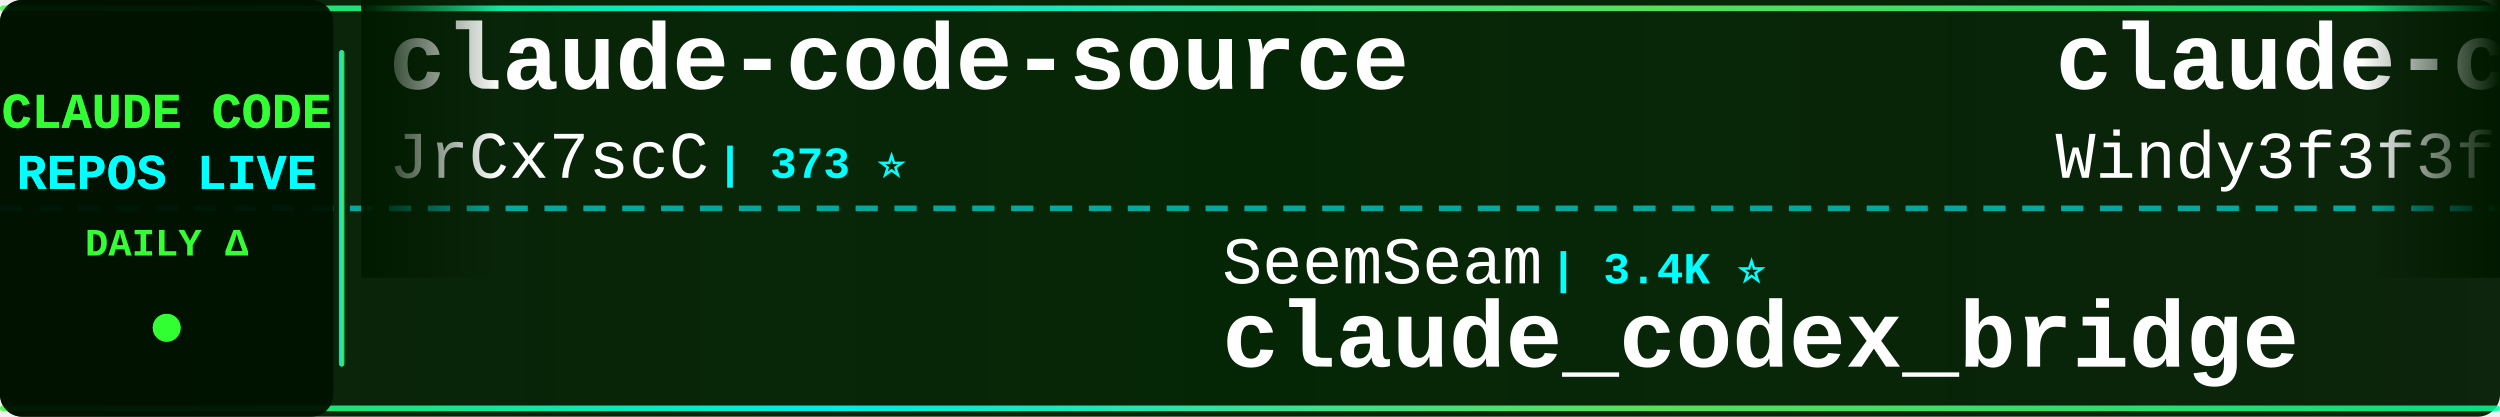
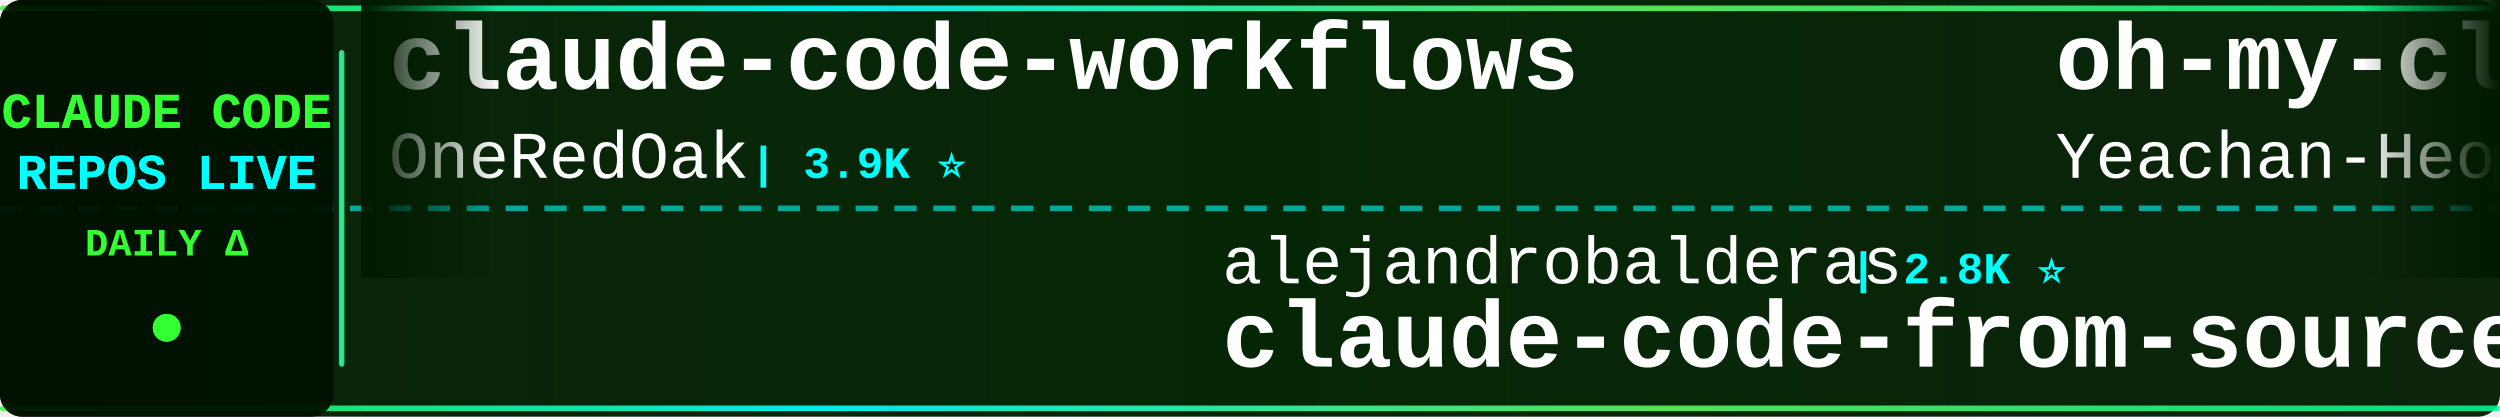
<svg xmlns="http://www.w3.org/2000/svg" width="900" height="150">
  <defs>
    <linearGradient id="tickerBg" x1="0%" y1="0%" x2="100%" y2="0%">
      <stop offset="0%" style="stop-color:#001a00;stop-opacity:0.95" />
      <stop offset="50%" style="stop-color:#002200;stop-opacity:0.98" />
      <stop offset="100%" style="stop-color:#001a00;stop-opacity:0.95" />
    </linearGradient>
    <linearGradient id="borderGrad" x1="0%" y1="0%" x2="100%" y2="0%">
      <stop offset="0%" style="stop-color:#33ff33;stop-opacity:0.85">
        <animate attributeName="stop-opacity" values="0.85;1;0.85" dur="2s" repeatCount="indefinite" />
      </stop>
      <stop offset="33%" style="stop-color:#00ffff;stop-opacity:0.9">
        <animate attributeName="stop-opacity" values="0.9;1;0.9" dur="2.2s" repeatCount="indefinite" />
      </stop>
      <stop offset="66%" style="stop-color:#66ff66;stop-opacity:0.85">
        <animate attributeName="stop-opacity" values="0.85;1;0.85" dur="1.8s" repeatCount="indefinite" />
      </stop>
      <stop offset="100%" style="stop-color:#00ff99;stop-opacity:0.85">
        <animate attributeName="stop-opacity" values="0.85;1;0.85" dur="2s" repeatCount="indefinite" />
      </stop>
    </linearGradient>
    <filter id="textGlow">
      <feGaussianBlur stdDeviation="0.1" result="coloredBlur" />
      <feMerge>
        <feMergeNode in="coloredBlur" />
        <feMergeNode in="SourceGraphic" />
      </feMerge>
    </filter>
    <filter id="metricGlow">
      <feGaussianBlur stdDeviation="0.2" result="coloredBlur" />
      <feMerge>
        <feMergeNode in="coloredBlur" />
        <feMergeNode in="SourceGraphic" />
      </feMerge>
    </filter>
    <linearGradient id="leftFade" x1="0%" y1="0%" x2="100%" y2="0%">
      <stop offset="0%" style="stop-color:#001a00;stop-opacity:1" />
      <stop offset="100%" style="stop-color:#001a00;stop-opacity:0" />
    </linearGradient>
    <linearGradient id="rightFade" x1="0%" y1="0%" x2="100%" y2="0%">
      <stop offset="0%" style="stop-color:#001a00;stop-opacity:0" />
      <stop offset="100%" style="stop-color:#001a00;stop-opacity:1" />
    </linearGradient>
  </defs>
  <rect width="900" height="150" fill="url(#tickerBg)" rx="8" />
  <rect x="0" y="2" width="900" height="2" fill="url(#borderGrad)" rx="1" />
  <rect x="0" y="146" width="900" height="2" fill="url(#borderGrad)" rx="1" />
  <line x1="0" y1="75" x2="900" y2="75" stroke="#00ffff" stroke-width="2" stroke-dasharray="8 6" opacity="0.6" />
  <rect x="0" y="0" width="120" height="150" fill="#001100" opacity="0.95" rx="8" />
  <text x="60" y="46" font-family="'Courier New', monospace" font-size="18" font-weight="bold" fill="#33ff33" text-anchor="middle" filter="url(#textGlow)">
    CLAUDE CODE
  </text>
  <text x="60" y="68" font-family="'Courier New', monospace" font-size="18" font-weight="bold" fill="#00ffff" text-anchor="middle" filter="url(#textGlow)">
    REPOS LIVE
  </text>
  <text x="60" y="92" font-family="'Courier New', monospace" font-size="14" font-weight="bold" fill="#33ff33" text-anchor="middle">
    DAILY Δ
  </text>
  <circle cx="60" cy="118" r="5" fill="#33ff33" filter="url(#metricGlow)">
    <animate attributeName="r" values="4;6;4" dur="1.5s" repeatCount="indefinite" />
    <animate attributeName="opacity" values="0.6;1;0.6" dur="1.5s" repeatCount="indefinite" />
  </circle>
  <rect x="122" y="18" width="2" height="114" fill="url(#borderGrad)" rx="1" />
  <clipPath id="tickerClip">
    <rect x="130" y="0" width="770" height="150" />
  </clipPath>
  <g clip-path="url(#tickerClip)">
    <g id="tickerItems">
      <animateTransform attributeName="transform" attributeType="XML" type="translate" from="0 0" to="-3000 0" dur="54s" repeatCount="indefinite" />
      <g transform="translate(0, 0)">
-         <text x="140" y="32" font-family="'Courier New', monospace" font-size="34" font-weight="bold" fill="#ffffff">claude-code-source</text>
-         <text x="140" y="64" font-family="'Courier New', monospace" font-size="24" font-weight="normal" fill="#ffffff" opacity="1.0">JrCx7scC</text>
-         <text x="258" y="64" font-family="'Courier New', monospace" font-size="16" font-weight="bold" fill="#00ffff"> | 373 ⭐</text>
+         <text x="140" y="32" font-family="'Courier New', monospace" font-size="34" font-weight="bold" fill="#ffffff">claude-code-workflows</text>
+         <text x="140" y="64" font-family="'Courier New', monospace" font-size="24" font-weight="normal" fill="#ffffff" opacity="1.0">OneRedOak</text>
+         <text x="270" y="64" font-family="'Courier New', monospace" font-size="16" font-weight="bold" fill="#00ffff"> | 3.9K ⭐</text>
      </g>
      <g transform="translate(300, 0)">
-         <text x="140" y="102" font-family="'Courier New', monospace" font-size="24" font-weight="normal" fill="#ffffff" opacity="1.0">SeemSeam</text>
-         <text x="258" y="102" font-family="'Courier New', monospace" font-size="16" font-weight="bold" fill="#00ffff"> | 3.4K ⭐</text>
-         <text x="140" y="132" font-family="'Courier New', monospace" font-size="34" font-weight="bold" fill="#ffffff">claude_codex_bridge</text>
+         <text x="140" y="102" font-family="'Courier New', monospace" font-size="24" font-weight="normal" fill="#ffffff" opacity="1.0">alejandrobalderas</text>
+         <text x="366" y="102" font-family="'Courier New', monospace" font-size="16" font-weight="bold" fill="#00ffff"> | 2.8K ⭐</text>
+         <text x="140" y="132" font-family="'Courier New', monospace" font-size="34" font-weight="bold" fill="#ffffff">claude-code-from-source</text>
      </g>
      <g transform="translate(600, 0)">
-         <text x="140" y="32" font-family="'Courier New', monospace" font-size="34" font-weight="bold" fill="#ffffff">claude-code-from-scratch</text>
-         <text x="140" y="64" font-family="'Courier New', monospace" font-size="24" font-weight="normal" fill="#ffffff" opacity="1.0">Windy3f3f3f3f</text>
-         <text x="318" y="64" font-family="'Courier New', monospace" font-size="16" font-weight="bold" fill="#00ffff"> | 2.6K ⭐</text>
+         <text x="140" y="32" font-family="'Courier New', monospace" font-size="34" font-weight="bold" fill="#ffffff">oh-my-claudecode</text>
+         <text x="140" y="64" font-family="'Courier New', monospace" font-size="24" font-weight="normal" fill="#ffffff" opacity="1.0">Yeachan-Heo</text>
+         <text x="294" y="64" font-family="'Courier New', monospace" font-size="16" font-weight="bold" fill="#00ffff"> | 38.6K ⭐ +1</text>
      </g>
      <g transform="translate(900, 0)">
-         <text x="140" y="102" font-family="'Courier New', monospace" font-size="24" font-weight="normal" fill="#ffffff" opacity="1.0">musistudio</text>
-         <text x="282" y="102" font-family="'Courier New', monospace" font-size="16" font-weight="bold" fill="#00ffff"> | 36.7K ⭐ +1</text>
-         <text x="140" y="132" font-family="'Courier New', monospace" font-size="34" font-weight="bold" fill="#ffffff">claude-code-router</text>
+         <text x="140" y="102" font-family="'Courier New', monospace" font-size="24" font-weight="normal" fill="#ffffff" opacity="1.0">shareAI-lab</text>
+         <text x="294" y="102" font-family="'Courier New', monospace" font-size="16" font-weight="bold" fill="#00ffff"> | 74.3K ⭐ +5</text>
+         <text x="140" y="132" font-family="'Courier New', monospace" font-size="34" font-weight="bold" fill="#ffffff">learn-claude-code</text>
      </g>
      <g transform="translate(1200, 0)">
-         <text x="140" y="32" font-family="'Courier New', monospace" font-size="34" font-weight="bold" fill="#ffffff">claude-code-plugins-plus...</text>
-         <text x="140" y="64" font-family="'Courier New', monospace" font-size="24" font-weight="normal" fill="#ffffff" opacity="1.0">jeremylongshore</text>
-         <text x="342" y="64" font-family="'Courier New', monospace" font-size="16" font-weight="bold" fill="#00ffff"> | 2.6K ⭐</text>
+         <text x="140" y="32" font-family="'Courier New', monospace" font-size="34" font-weight="bold" fill="#ffffff">claude-code-showcase</text>
+         <text x="140" y="64" font-family="'Courier New', monospace" font-size="24" font-weight="normal" fill="#ffffff" opacity="1.0">ChrisWiles</text>
+         <text x="282" y="64" font-family="'Courier New', monospace" font-size="16" font-weight="bold" fill="#00ffff"> | 6.0K ⭐</text>
      </g>
      <g transform="translate(1500, 0)">
-         <text x="140" y="102" font-family="'Courier New', monospace" font-size="24" font-weight="normal" fill="#ffffff" opacity="1.0">jqueryscript</text>
-         <text x="306" y="102" font-family="'Courier New', monospace" font-size="16" font-weight="bold" fill="#00ffff"> | 499 ⭐</text>
-         <text x="140" y="132" font-family="'Courier New', monospace" font-size="34" font-weight="bold" fill="#ffffff">awesome-claude-code</text>
+         <text x="140" y="102" font-family="'Courier New', monospace" font-size="24" font-weight="normal" fill="#ffffff" opacity="1.0">huangserva</text>
+         <text x="282" y="102" font-family="'Courier New', monospace" font-size="16" font-weight="bold" fill="#00ffff"> | 622 ⭐</text>
+         <text x="140" y="132" font-family="'Courier New', monospace" font-size="34" font-weight="bold" fill="#ffffff">claude-code-cli</text>
      </g>
      <g transform="translate(1800, 0)">
-         <text x="140" y="32" font-family="'Courier New', monospace" font-size="34" font-weight="bold" fill="#ffffff">claude-code-hooks-master...</text>
+         <text x="140" y="32" font-family="'Courier New', monospace" font-size="34" font-weight="bold" fill="#ffffff">pi-vs-claude-code</text>
        <text x="140" y="64" font-family="'Courier New', monospace" font-size="24" font-weight="normal" fill="#ffffff" opacity="1.0">disler</text>
-         <text x="234" y="64" font-family="'Courier New', monospace" font-size="16" font-weight="bold" fill="#00ffff"> | 3.9K ⭐ +1</text>
+         <text x="234" y="64" font-family="'Courier New', monospace" font-size="16" font-weight="bold" fill="#00ffff"> | 1.6K ⭐</text>
      </g>
      <g transform="translate(2100, 0)">
-         <text x="140" y="102" font-family="'Courier New', monospace" font-size="24" font-weight="normal" fill="#ffffff" opacity="1.0">krusemediallc</text>
-         <text x="318" y="102" font-family="'Courier New', monospace" font-size="16" font-weight="bold" fill="#00ffff"> | 1.2K ⭐ +2</text>
-         <text x="140" y="132" font-family="'Courier New', monospace" font-size="34" font-weight="bold" fill="#ffffff">arcads-claude-code</text>
+         <text x="140" y="102" font-family="'Courier New', monospace" font-size="24" font-weight="normal" fill="#ffffff" opacity="1.0">oboard</text>
+         <text x="234" y="102" font-family="'Courier New', monospace" font-size="16" font-weight="bold" fill="#00ffff"> | 3.3K ⭐</text>
+         <text x="140" y="132" font-family="'Courier New', monospace" font-size="34" font-weight="bold" fill="#ffffff">claude-code-rev</text>
      </g>
      <g transform="translate(2400, 0)">
        <text x="140" y="32" font-family="'Courier New', monospace" font-size="34" font-weight="bold" fill="#ffffff">claude-code-guide</text>
-         <text x="140" y="64" font-family="'Courier New', monospace" font-size="24" font-weight="normal" fill="#ffffff" opacity="1.0">Cranot</text>
-         <text x="234" y="64" font-family="'Courier New', monospace" font-size="16" font-weight="bold" fill="#00ffff"> | 2.9K ⭐</text>
+         <text x="140" y="64" font-family="'Courier New', monospace" font-size="24" font-weight="normal" fill="#ffffff" opacity="1.0">zebbern</text>
+         <text x="246" y="64" font-family="'Courier New', monospace" font-size="16" font-weight="bold" fill="#00ffff"> | 4.6K ⭐ +1</text>
      </g>
      <g transform="translate(2700, 0)">
-         <text x="140" y="102" font-family="'Courier New', monospace" font-size="24" font-weight="normal" fill="#ffffff" opacity="1.0">AprilNEA</text>
-         <text x="258" y="102" font-family="'Courier New', monospace" font-size="16" font-weight="bold" fill="#00ffff"> | 390 ⭐</text>
-         <text x="140" y="132" font-family="'Courier New', monospace" font-size="34" font-weight="bold" fill="#ffffff">claude-code-source</text>
+         <text x="140" y="102" font-family="'Courier New', monospace" font-size="24" font-weight="normal" fill="#ffffff" opacity="1.0">luyao618</text>
+         <text x="258" y="102" font-family="'Courier New', monospace" font-size="16" font-weight="bold" fill="#00ffff"> | 1.7K ⭐</text>
+         <text x="140" y="132" font-family="'Courier New', monospace" font-size="34" font-weight="bold" fill="#ffffff">Claude-Code-Source-Study</text>
      </g>
      <g transform="translate(3000, 0)">
-         <text x="140" y="32" font-family="'Courier New', monospace" font-size="34" font-weight="bold" fill="#ffffff">claude-code-source</text>
-         <text x="140" y="64" font-family="'Courier New', monospace" font-size="24" font-weight="normal" fill="#ffffff" opacity="1.0">JrCx7scC</text>
-         <text x="258" y="64" font-family="'Courier New', monospace" font-size="16" font-weight="bold" fill="#00ffff"> | 373 ⭐</text>
+         <text x="140" y="32" font-family="'Courier New', monospace" font-size="34" font-weight="bold" fill="#ffffff">claude-code-workflows</text>
+         <text x="140" y="64" font-family="'Courier New', monospace" font-size="24" font-weight="normal" fill="#ffffff" opacity="1.0">OneRedOak</text>
+         <text x="270" y="64" font-family="'Courier New', monospace" font-size="16" font-weight="bold" fill="#00ffff"> | 3.9K ⭐</text>
      </g>
      <g transform="translate(3300, 0)">
-         <text x="140" y="102" font-family="'Courier New', monospace" font-size="24" font-weight="normal" fill="#ffffff" opacity="1.0">SeemSeam</text>
-         <text x="258" y="102" font-family="'Courier New', monospace" font-size="16" font-weight="bold" fill="#00ffff"> | 3.4K ⭐</text>
-         <text x="140" y="132" font-family="'Courier New', monospace" font-size="34" font-weight="bold" fill="#ffffff">claude_codex_bridge</text>
+         <text x="140" y="102" font-family="'Courier New', monospace" font-size="24" font-weight="normal" fill="#ffffff" opacity="1.0">alejandrobalderas</text>
+         <text x="366" y="102" font-family="'Courier New', monospace" font-size="16" font-weight="bold" fill="#00ffff"> | 2.8K ⭐</text>
+         <text x="140" y="132" font-family="'Courier New', monospace" font-size="34" font-weight="bold" fill="#ffffff">claude-code-from-source</text>
      </g>
      <g transform="translate(3600, 0)">
-         <text x="140" y="32" font-family="'Courier New', monospace" font-size="34" font-weight="bold" fill="#ffffff">claude-code-from-scratch</text>
-         <text x="140" y="64" font-family="'Courier New', monospace" font-size="24" font-weight="normal" fill="#ffffff" opacity="1.0">Windy3f3f3f3f</text>
-         <text x="318" y="64" font-family="'Courier New', monospace" font-size="16" font-weight="bold" fill="#00ffff"> | 2.6K ⭐</text>
+         <text x="140" y="32" font-family="'Courier New', monospace" font-size="34" font-weight="bold" fill="#ffffff">oh-my-claudecode</text>
+         <text x="140" y="64" font-family="'Courier New', monospace" font-size="24" font-weight="normal" fill="#ffffff" opacity="1.0">Yeachan-Heo</text>
+         <text x="294" y="64" font-family="'Courier New', monospace" font-size="16" font-weight="bold" fill="#00ffff"> | 38.6K ⭐ +1</text>
      </g>
      <g transform="translate(3900, 0)">
-         <text x="140" y="102" font-family="'Courier New', monospace" font-size="24" font-weight="normal" fill="#ffffff" opacity="1.0">musistudio</text>
-         <text x="282" y="102" font-family="'Courier New', monospace" font-size="16" font-weight="bold" fill="#00ffff"> | 36.7K ⭐ +1</text>
-         <text x="140" y="132" font-family="'Courier New', monospace" font-size="34" font-weight="bold" fill="#ffffff">claude-code-router</text>
+         <text x="140" y="102" font-family="'Courier New', monospace" font-size="24" font-weight="normal" fill="#ffffff" opacity="1.0">shareAI-lab</text>
+         <text x="294" y="102" font-family="'Courier New', monospace" font-size="16" font-weight="bold" fill="#00ffff"> | 74.3K ⭐ +5</text>
+         <text x="140" y="132" font-family="'Courier New', monospace" font-size="34" font-weight="bold" fill="#ffffff">learn-claude-code</text>
      </g>
    </g>
  </g>
  <rect x="130" y="0" width="50" height="100" fill="url(#leftFade)" />
  <rect x="850" y="0" width="50" height="100" fill="url(#rightFade)" />
</svg>
